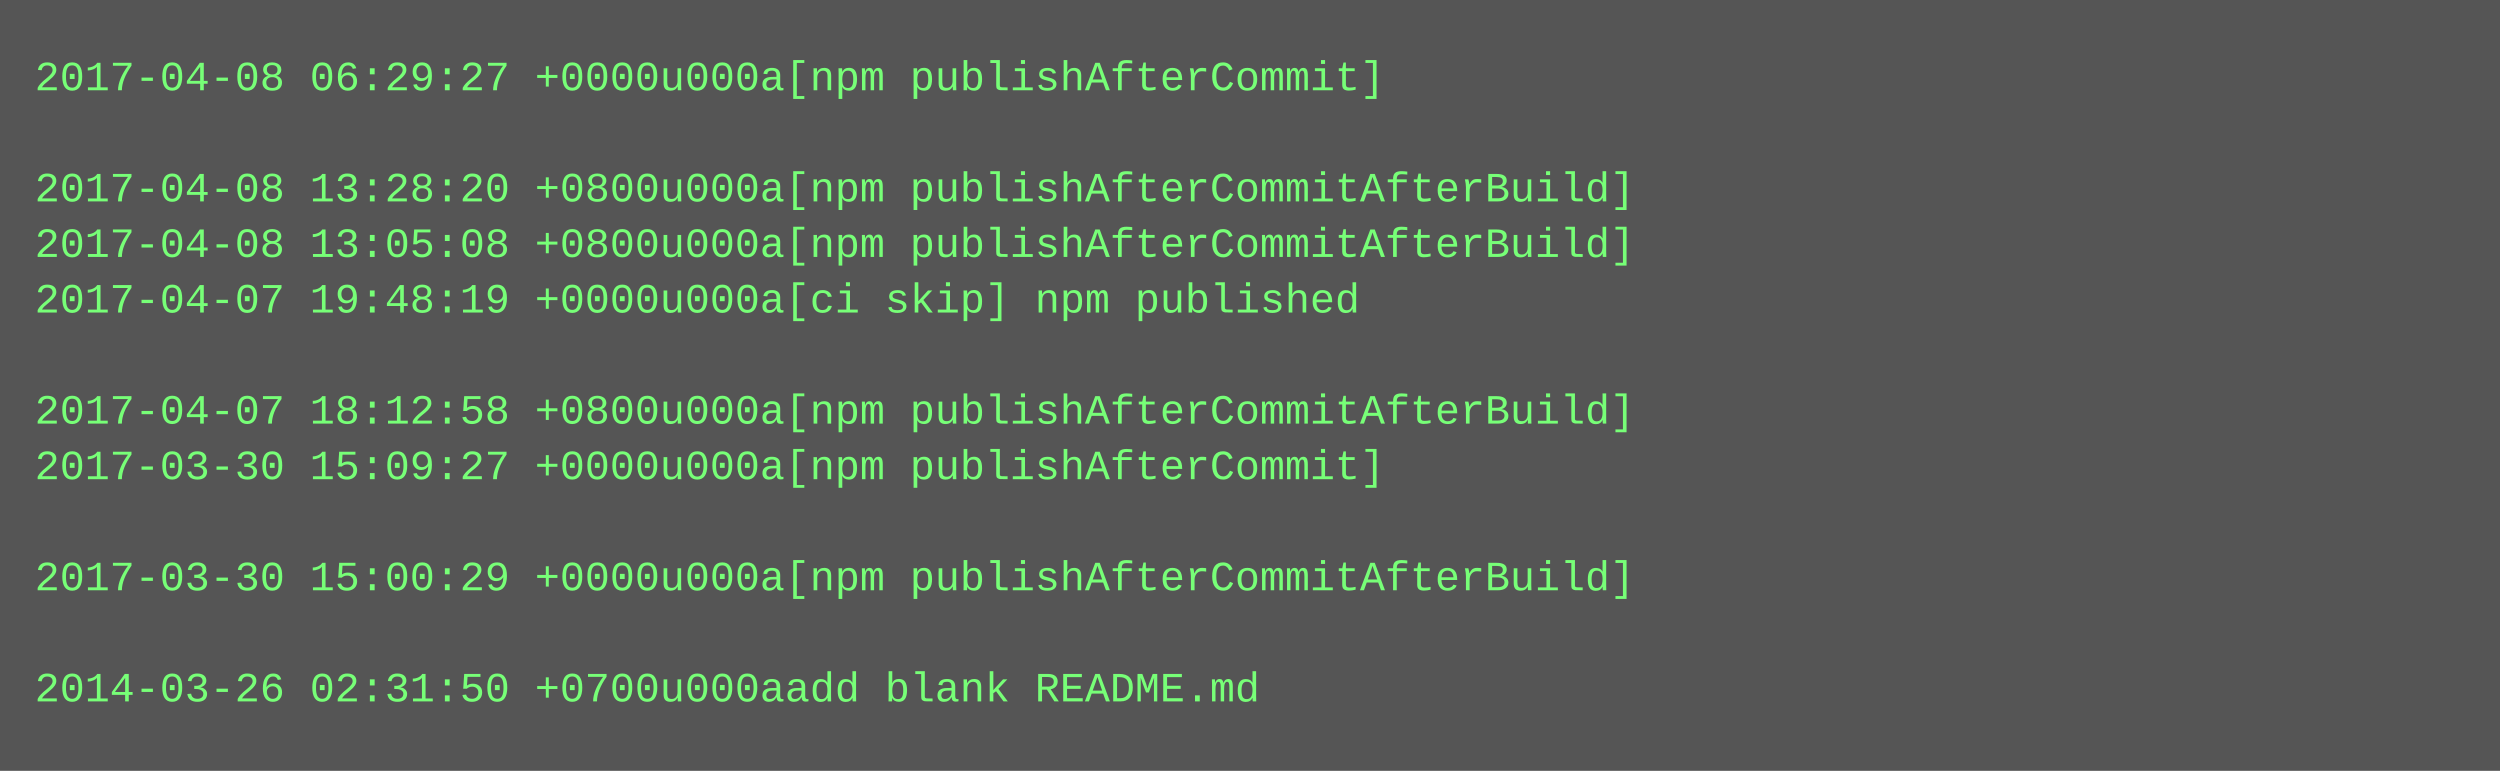
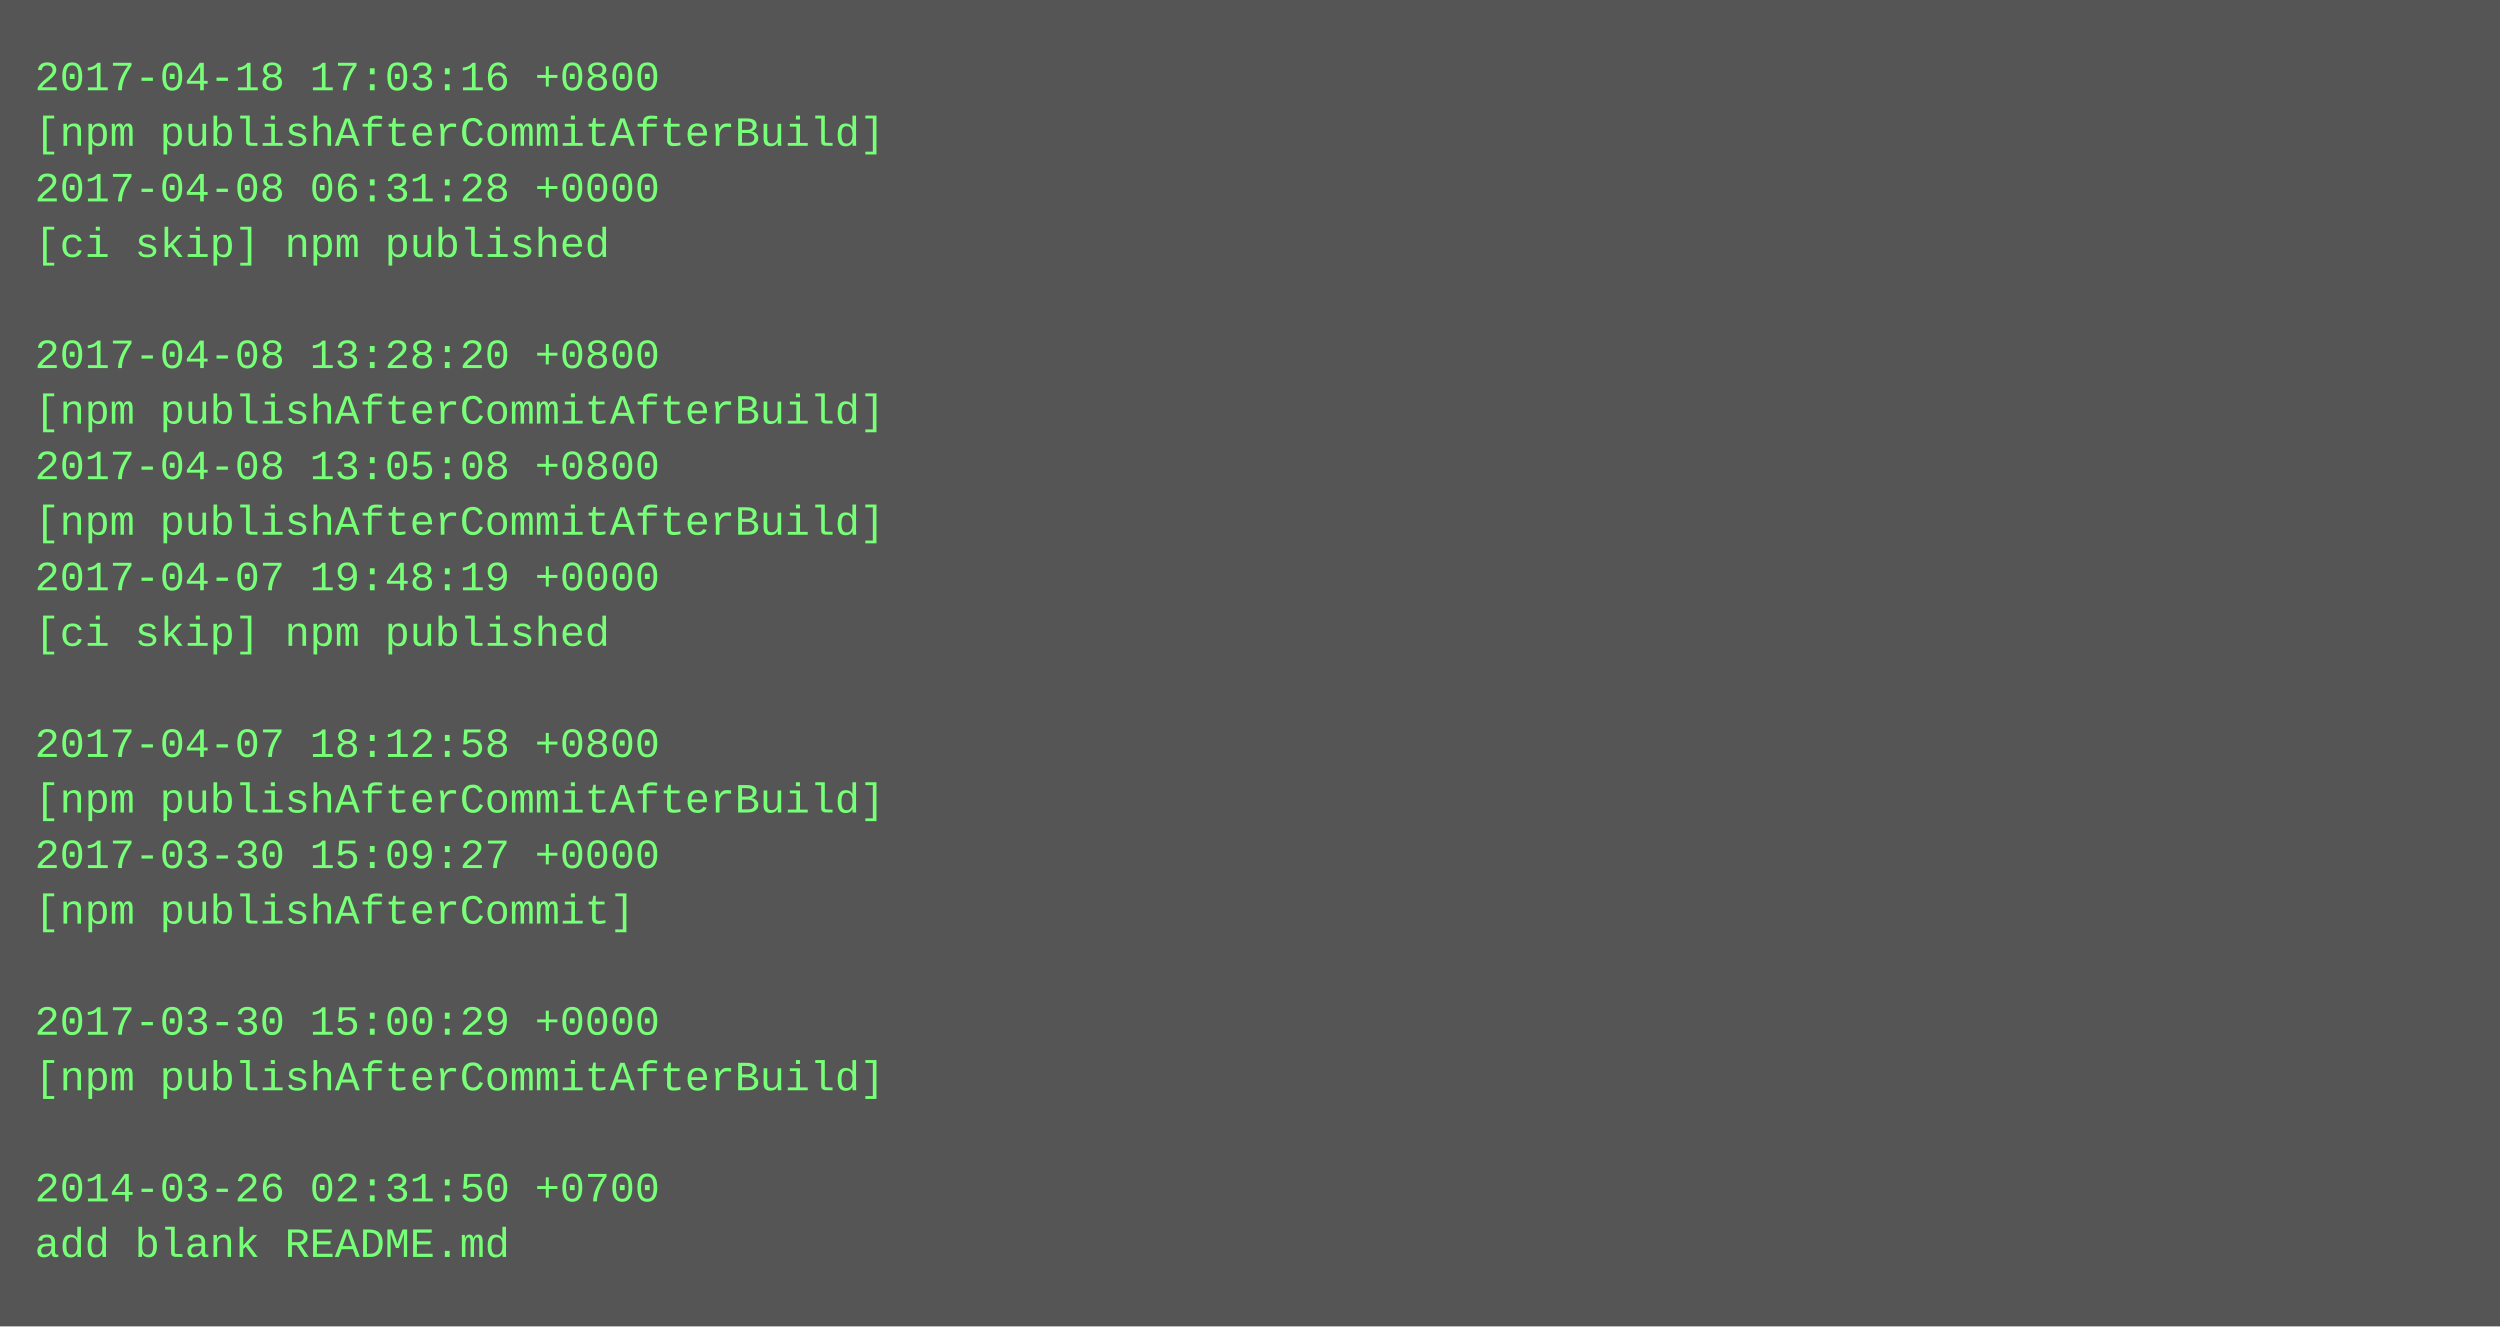
- <svg xmlns="http://www.w3.org/2000/svg" height="222" width="720">
-   <rect height="222" fill="#555" width="720" />
+ <svg xmlns="http://www.w3.org/2000/svg" height="382" width="720">
+   <rect height="382" fill="#555" width="720" />
  <text fill="#7f7" font-family="Courier New" font-size="12" xml:space="preserve">
-     <tspan x="10" y="26">2017-04-08 06:29:27 +0000u000a[npm publishAfterCommit]</tspan>
-     <tspan x="10" y="42" />
-     <tspan x="10" y="58">2017-04-08 13:28:20 +0800u000a[npm publishAfterCommitAfterBuild]</tspan>
-     <tspan x="10" y="74">2017-04-08 13:05:08 +0800u000a[npm publishAfterCommitAfterBuild]</tspan>
-     <tspan x="10" y="90">2017-04-07 19:48:19 +0000u000a[ci skip] npm published</tspan>
-     <tspan x="10" y="106" />
-     <tspan x="10" y="122">2017-04-07 18:12:58 +0800u000a[npm publishAfterCommitAfterBuild]</tspan>
-     <tspan x="10" y="138">2017-03-30 15:09:27 +0000u000a[npm publishAfterCommit]</tspan>
-     <tspan x="10" y="154" />
-     <tspan x="10" y="170">2017-03-30 15:00:29 +0000u000a[npm publishAfterCommitAfterBuild]</tspan>
-     <tspan x="10" y="186" />
-     <tspan x="10" y="202">2014-03-26 02:31:50 +0700u000aadd blank README.md</tspan>
+     <tspan x="10" y="26">2017-04-18 17:03:16 +0800</tspan>
+     <tspan x="10" y="42">[npm publishAfterCommitAfterBuild]</tspan>
+     <tspan x="10" y="58">2017-04-08 06:31:28 +0000</tspan>
+     <tspan x="10" y="74">[ci skip] npm published</tspan>
+     <tspan x="10" y="90" />
+     <tspan x="10" y="106">2017-04-08 13:28:20 +0800</tspan>
+     <tspan x="10" y="122">[npm publishAfterCommitAfterBuild]</tspan>
+     <tspan x="10" y="138">2017-04-08 13:05:08 +0800</tspan>
+     <tspan x="10" y="154">[npm publishAfterCommitAfterBuild]</tspan>
+     <tspan x="10" y="170">2017-04-07 19:48:19 +0000</tspan>
+     <tspan x="10" y="186">[ci skip] npm published</tspan>
+     <tspan x="10" y="202" />
+     <tspan x="10" y="218">2017-04-07 18:12:58 +0800</tspan>
+     <tspan x="10" y="234">[npm publishAfterCommitAfterBuild]</tspan>
+     <tspan x="10" y="250">2017-03-30 15:09:27 +0000</tspan>
+     <tspan x="10" y="266">[npm publishAfterCommit]</tspan>
+     <tspan x="10" y="282" />
+     <tspan x="10" y="298">2017-03-30 15:00:29 +0000</tspan>
+     <tspan x="10" y="314">[npm publishAfterCommitAfterBuild]</tspan>
+     <tspan x="10" y="330" />
+     <tspan x="10" y="346">2014-03-26 02:31:50 +0700</tspan>
+     <tspan x="10" y="362">add blank README.md</tspan>
  </text>
</svg>
